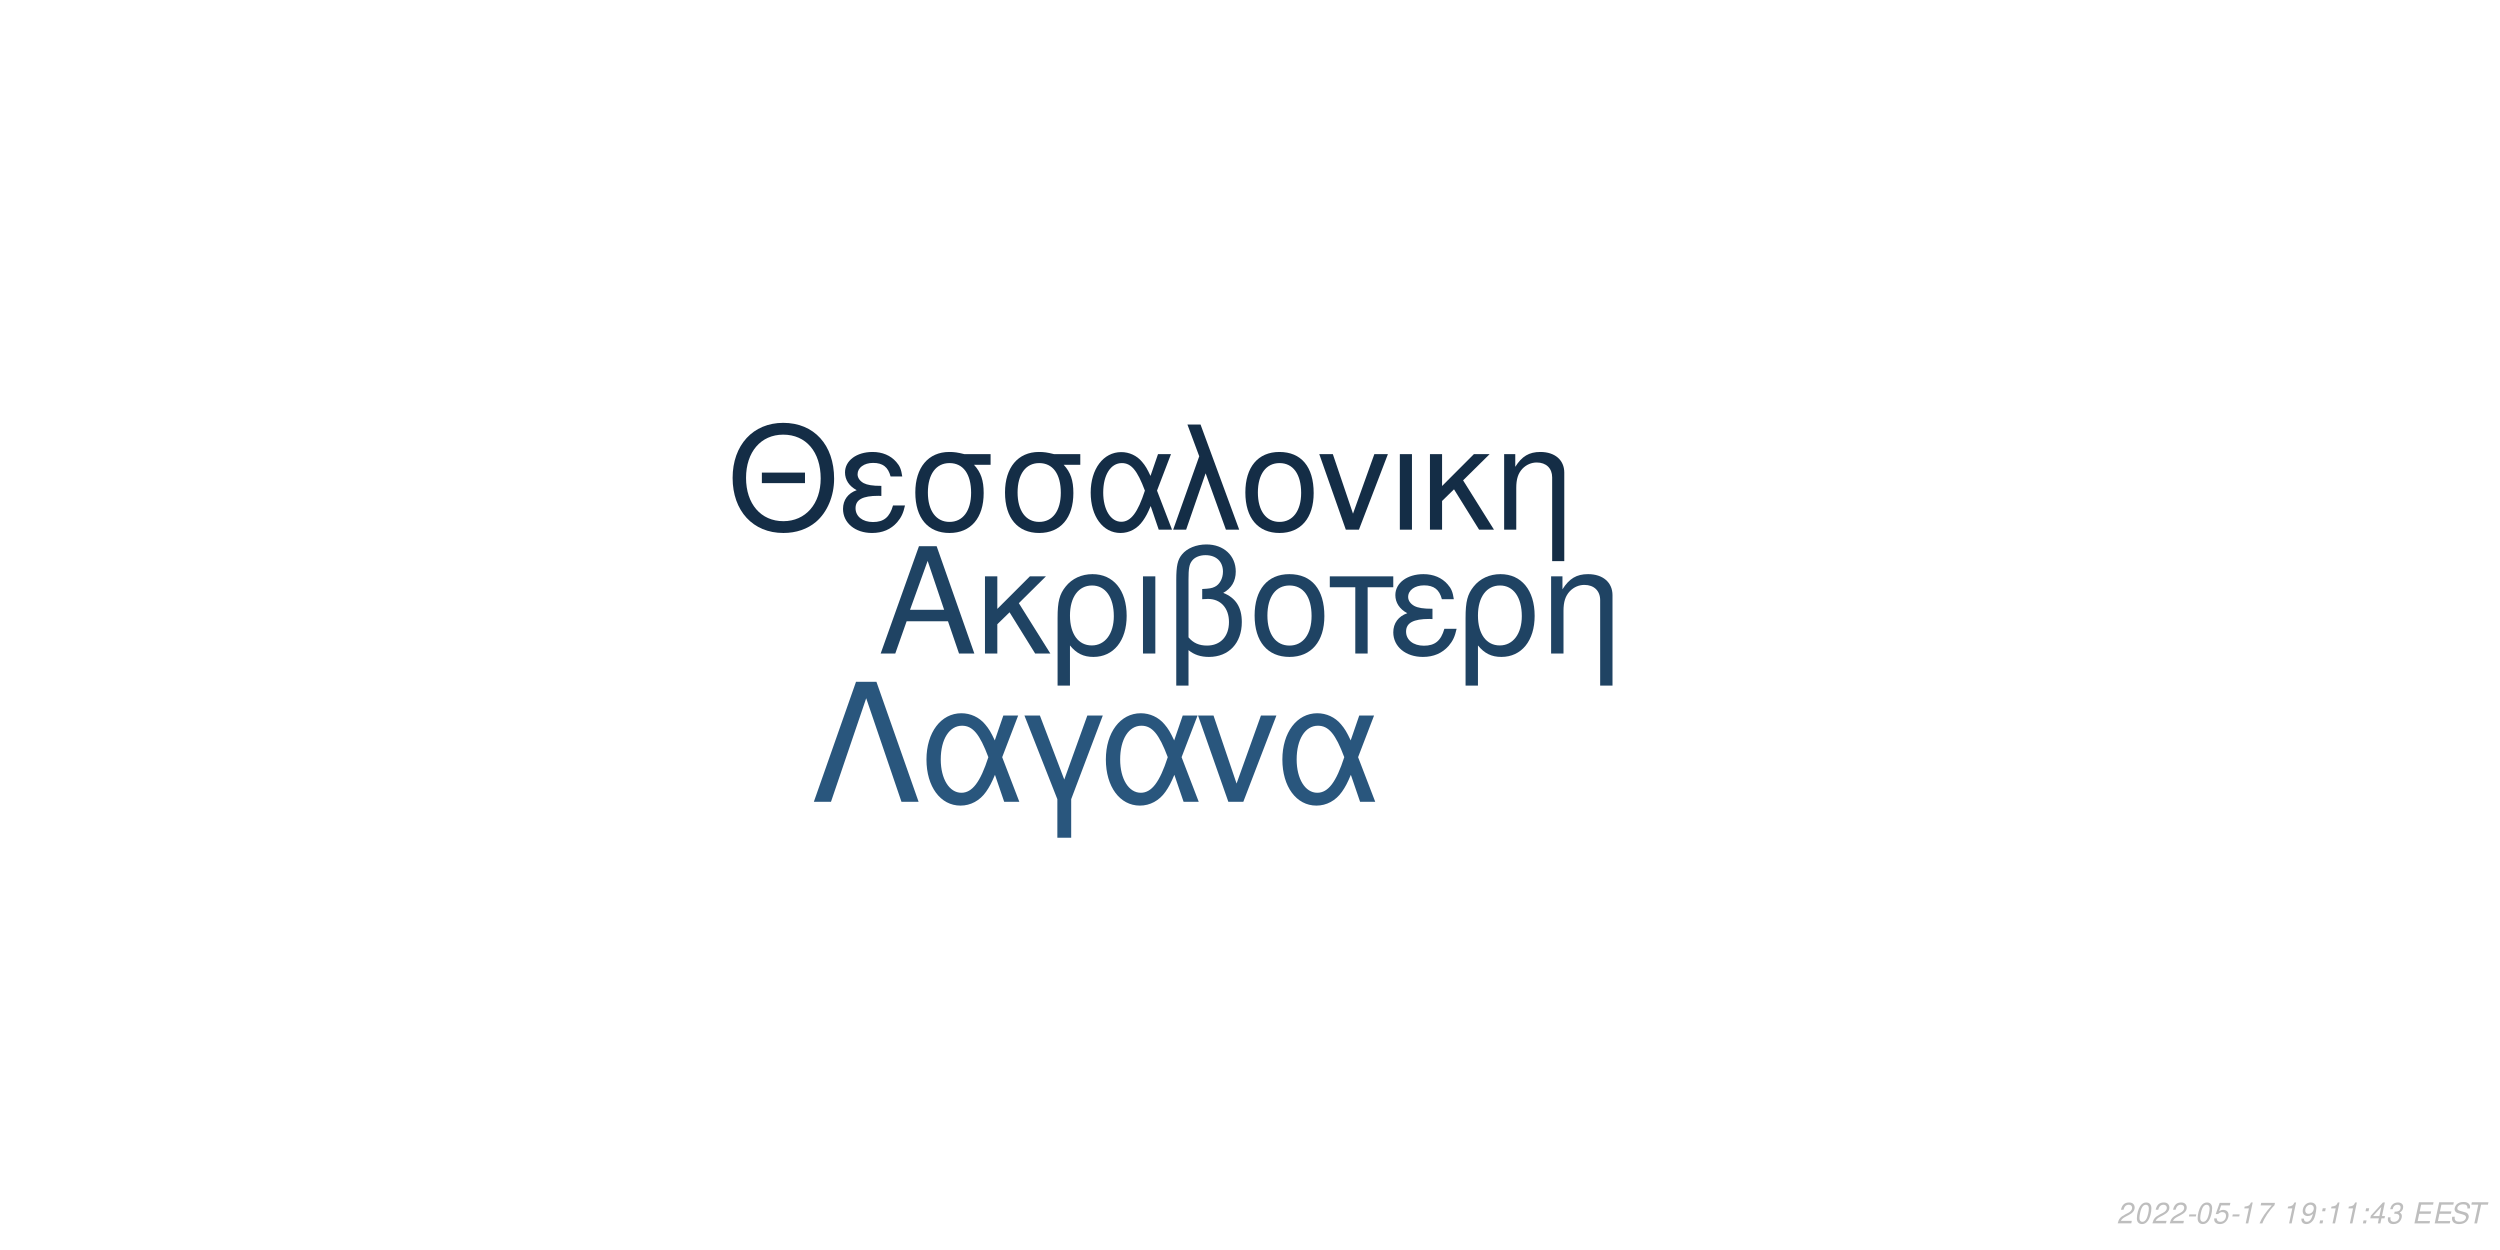
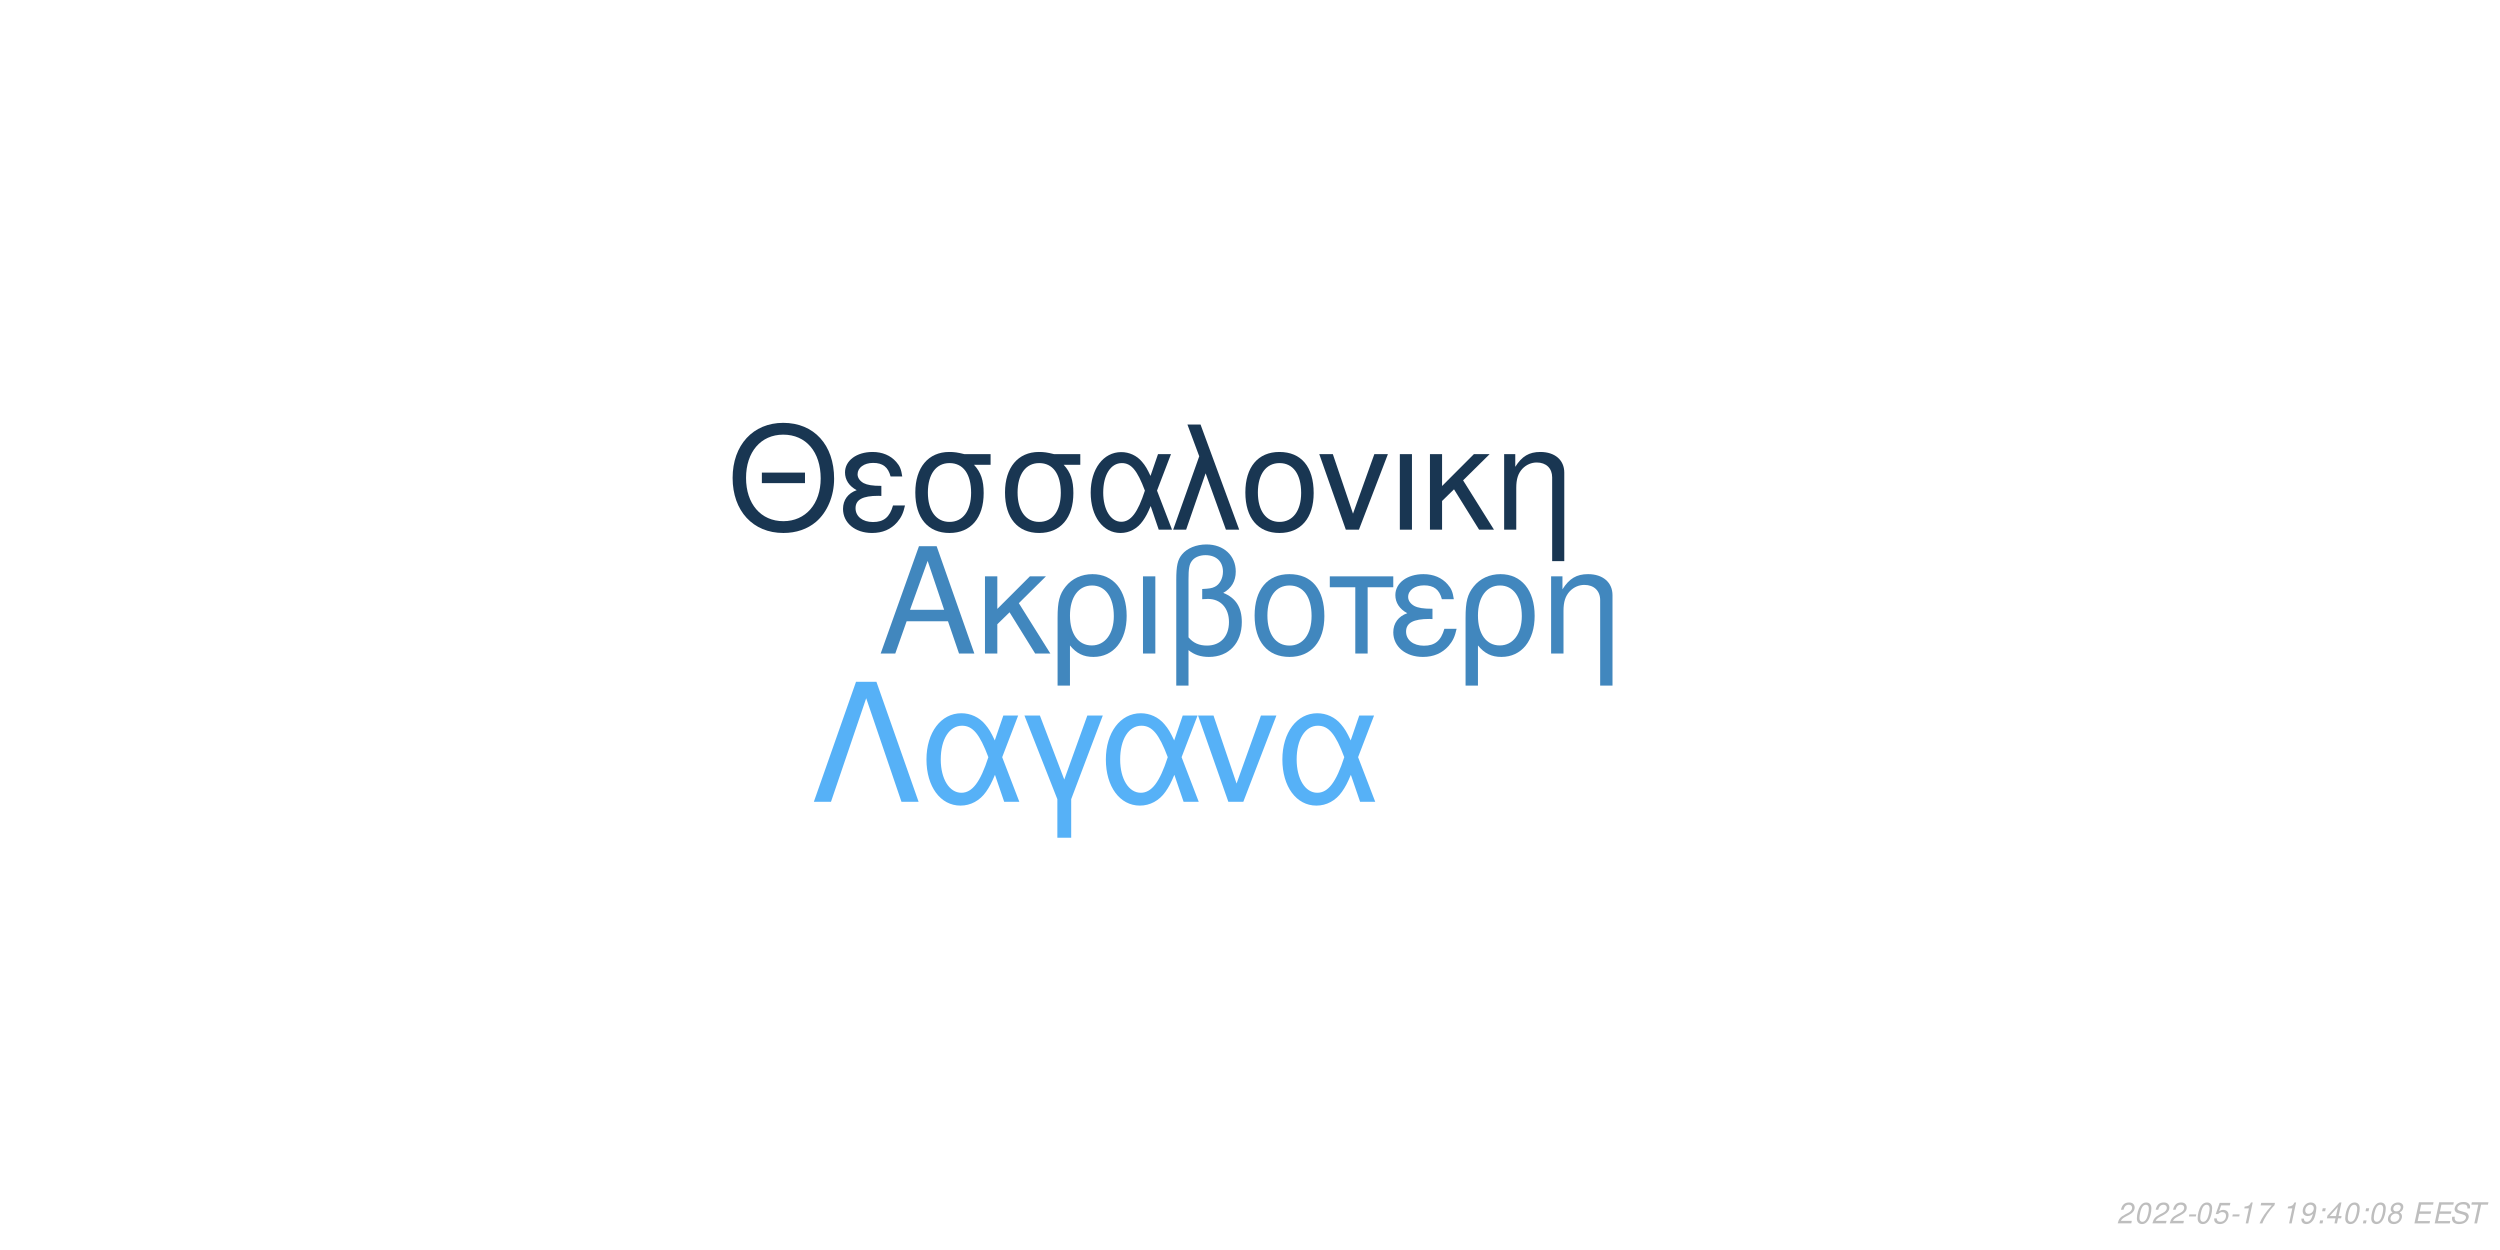
<svg xmlns="http://www.w3.org/2000/svg" xmlns:xlink="http://www.w3.org/1999/xlink" width="864pt" height="432pt" viewBox="0 0 864 432" version="1.1">
  <defs>
    <g>
      <symbol overflow="visible" id="glyph0-0">
        <path style="stroke:none;" d="" />
      </symbol>
      <symbol overflow="visible" id="glyph0-1">
        <path style="stroke:none;" d="M 24.125 -11.141 L 27.938 0 L 33.234 0 L 20.203 -37.094 L 14.094 -37.094 L 0.859 0 L 5.906 0 L 9.828 -11.141 Z M 22.797 -15.109 L 11 -15.109 L 17.094 -32.016 Z M 22.797 -15.109 " />
      </symbol>
      <symbol overflow="visible" id="glyph0-2">
        <path style="stroke:none;" d="M 7.172 -15.422 L 7.172 -26.672 L 2.906 -26.672 L 2.906 0 L 7.172 0 L 7.172 -10.125 L 11.406 -14.25 L 20.25 0 L 25.5 0 L 14.609 -17.406 L 23.969 -26.672 L 18.422 -26.672 Z M 7.172 -15.422 " />
      </symbol>
      <symbol overflow="visible" id="glyph0-3">
        <path style="stroke:none;" d="M 3 11.094 L 7.281 11.094 L 7.281 -2.797 C 9.516 -0.047 11.953 1.172 15.375 1.172 C 22.344 1.172 26.875 -4.422 26.875 -13.031 C 26.875 -21.891 22.297 -27.438 15.062 -27.438 C 11.297 -27.438 7.984 -25.906 5.797 -23.156 C 3.672 -20.516 3 -17.969 3 -12.359 Z M 14.906 -23.516 C 19.547 -23.516 22.438 -19.438 22.438 -12.922 C 22.438 -6.812 19.391 -2.797 14.812 -2.797 C 10.172 -2.797 7.281 -6.766 7.281 -13.125 C 7.281 -19.484 10.234 -23.516 14.906 -23.516 Z M 14.906 -23.516 " />
      </symbol>
      <symbol overflow="visible" id="glyph0-4">
        <path style="stroke:none;" d="M 3.516 0 L 7.781 0 L 7.781 -26.672 L 3.516 -26.672 Z M 3.516 0 " />
      </symbol>
      <symbol overflow="visible" id="glyph0-5">
        <path style="stroke:none;" d="M 4.016 11.094 L 8.25 11.094 L 8.25 -1.172 C 10.172 0.406 12.422 1.172 15.312 1.172 C 22.188 1.172 26.672 -3.609 26.672 -10.891 C 26.672 -15.984 24.578 -19.234 20.25 -20.969 C 23.109 -22.547 24.578 -25.031 24.578 -28.344 C 24.578 -33.844 20.406 -37.703 14.453 -37.703 C 10.938 -37.703 7.734 -36.391 6 -34.25 C 4.484 -32.422 4.016 -30.328 4.016 -25.391 Z M 8.25 -25.656 C 8.25 -29.359 8.5 -30.844 9.469 -32.062 C 10.375 -33.281 12.156 -34 14.094 -34 C 17.812 -34 20.156 -31.812 20.156 -28.297 C 20.156 -25.953 18.984 -23.812 17.297 -23.047 C 16.281 -22.547 15.469 -22.438 12.984 -22.297 L 12.984 -18.781 C 13.734 -18.828 14.344 -18.875 14.969 -18.875 C 19.344 -18.875 22.234 -15.719 22.234 -10.891 C 22.234 -5.906 19.281 -2.75 14.656 -2.75 C 11.953 -2.75 9.922 -3.609 8.25 -5.594 Z M 8.25 -25.656 " />
      </symbol>
      <symbol overflow="visible" id="glyph0-6">
        <path style="stroke:none;" d="M 14.094 -27.438 C 6.562 -27.438 2.094 -22.094 2.094 -13.125 C 2.094 -4.125 6.562 1.172 14.141 1.172 C 21.672 1.172 26.203 -4.172 26.203 -12.922 C 26.203 -22.188 21.828 -27.438 14.094 -27.438 Z M 14.141 -23.516 C 18.938 -23.516 21.781 -19.594 21.781 -12.984 C 21.781 -6.672 18.828 -2.75 14.141 -2.75 C 9.422 -2.75 6.516 -6.672 6.516 -13.125 C 6.516 -19.594 9.422 -23.516 14.141 -23.516 Z M 14.141 -23.516 " />
      </symbol>
      <symbol overflow="visible" id="glyph0-7">
        <path style="stroke:none;" d="M 7.891 0 L 12.156 0 L 12.156 -22.906 L 21.016 -22.906 L 21.016 -26.672 L -0.922 -26.672 L -0.922 -22.906 L 7.891 -22.906 Z M 7.891 0 " />
      </symbol>
      <symbol overflow="visible" id="glyph0-8">
        <path style="stroke:none;" d="M 14.562 -15.469 C 11.344 -15.469 9.562 -15.781 8.297 -16.438 C 6.922 -17.203 6.156 -18.328 6.156 -19.547 C 6.156 -21.891 8.453 -23.562 11.656 -23.562 C 15.062 -23.562 16.953 -22.094 17.812 -18.781 L 21.938 -18.781 C 21.578 -21.266 21.062 -22.5 19.797 -23.922 C 17.812 -26.203 14.906 -27.438 11.453 -27.438 C 5.797 -27.438 1.734 -24.375 1.734 -20.203 C 1.734 -17.609 3.156 -15.375 5.859 -13.938 C 2.797 -12.875 1.016 -10.484 1.016 -7.328 C 1.016 -2.391 5.297 1.172 11.25 1.172 C 14.969 1.172 17.906 -0.109 20.156 -2.641 C 21.578 -4.328 22.297 -5.797 22.906 -8.547 L 18.672 -8.547 C 17.5 -4.422 15.422 -2.703 11.609 -2.703 C 7.938 -2.703 5.438 -4.688 5.438 -7.578 C 5.438 -10.578 7.938 -11.953 13.484 -11.953 C 13.641 -11.953 14.094 -11.953 14.562 -11.906 Z M 14.562 -15.469 " />
      </symbol>
      <symbol overflow="visible" id="glyph0-9">
        <path style="stroke:none;" d="M 3.562 -26.672 L 3.562 0 L 7.844 0 L 7.844 -14.703 C 7.844 -17.906 8.5 -19.891 10.031 -21.531 C 11.406 -22.953 13.188 -23.719 15.062 -23.719 C 18.375 -23.719 20.516 -21.672 20.516 -18.469 L 20.516 11.094 L 24.781 11.094 L 24.781 -20.156 C 24.781 -24.578 21.469 -27.438 16.328 -27.438 C 12.359 -27.438 9.828 -25.906 7.484 -22.188 L 7.484 -26.672 Z M 3.562 -26.672 " />
      </symbol>
      <symbol overflow="visible" id="glyph1-0">
        <path style="stroke:none;" d="" />
      </symbol>
      <symbol overflow="visible" id="glyph1-1">
        <path style="stroke:none;" d="M 26.859 -19.734 L 11.953 -19.734 L 11.953 -16.094 L 26.859 -16.094 Z M 19.328 -36.922 C 8.922 -36.922 1.844 -29.25 1.844 -17.891 C 1.844 -6.484 8.875 1.141 19.391 1.141 C 23.812 1.141 27.703 -0.203 30.641 -2.688 C 34.578 -6.031 36.922 -11.656 36.922 -17.594 C 36.922 -29.297 30 -36.922 19.328 -36.922 Z M 19.328 -32.844 C 27.203 -32.844 32.281 -26.906 32.281 -17.688 C 32.281 -8.922 27.062 -2.938 19.391 -2.938 C 11.609 -2.938 6.484 -8.922 6.484 -17.891 C 6.484 -26.859 11.609 -32.844 19.328 -32.844 Z M 19.328 -32.844 " />
      </symbol>
      <symbol overflow="visible" id="glyph1-2">
        <path style="stroke:none;" d="M 14.25 -15.141 C 11.109 -15.141 9.375 -15.453 8.125 -16.094 C 6.781 -16.844 6.031 -17.938 6.031 -19.141 C 6.031 -21.422 8.266 -23.078 11.406 -23.078 C 14.75 -23.078 16.594 -21.625 17.438 -18.391 L 21.469 -18.391 C 21.125 -20.828 20.625 -22.031 19.391 -23.422 C 17.438 -25.656 14.594 -26.859 11.219 -26.859 C 5.688 -26.859 1.688 -23.875 1.688 -19.781 C 1.688 -17.234 3.094 -15.047 5.734 -13.656 C 2.734 -12.609 1 -10.266 1 -7.172 C 1 -2.344 5.188 1.141 11.016 1.141 C 14.656 1.141 17.547 -0.094 19.734 -2.594 C 21.125 -4.234 21.828 -5.688 22.422 -8.375 L 18.281 -8.375 C 17.141 -4.328 15.094 -2.641 11.359 -2.641 C 7.766 -2.641 5.328 -4.578 5.328 -7.422 C 5.328 -10.359 7.766 -11.703 13.203 -11.703 C 13.359 -11.703 13.797 -11.703 14.25 -11.656 Z M 14.25 -15.141 " />
      </symbol>
      <symbol overflow="visible" id="glyph1-3">
        <path style="stroke:none;" d="M 29 -26.109 L 19.938 -26.109 C 17.594 -26.703 16.438 -26.859 14.703 -26.859 C 7.469 -26.859 2.984 -21.469 2.984 -12.859 C 2.984 -4.031 7.375 1.141 14.797 1.141 C 22.172 1.141 26.609 -4.078 26.609 -12.656 C 26.609 -17.047 25.656 -19.828 23.266 -22.422 L 29 -22.422 Z M 14.797 -23.016 C 19.531 -23.016 22.266 -19.234 22.266 -12.75 C 22.266 -6.531 19.438 -2.688 14.797 -2.688 C 10.172 -2.688 7.328 -6.531 7.328 -12.859 C 7.328 -19.188 10.172 -23.016 14.797 -23.016 Z M 14.797 -23.016 " />
      </symbol>
      <symbol overflow="visible" id="glyph1-4">
        <path style="stroke:none;" d="M 29.344 -26.109 L 24.859 -26.109 L 22.266 -18.578 C 21.125 -21.031 20.484 -22.125 19.328 -23.469 C 17.547 -25.609 14.906 -26.812 12.156 -26.812 C 5.984 -26.812 1.594 -20.984 1.594 -12.812 C 1.594 -4.578 5.828 1.141 11.906 1.141 C 14.953 1.141 17.734 -0.344 19.625 -3.047 C 20.672 -4.531 21.281 -5.688 22.328 -8.172 L 25.109 0 L 29.703 0 L 24.516 -13.5 Z M 20.328 -13.5 C 17.891 -5.922 15.453 -2.734 12.156 -2.734 C 8.516 -2.734 5.922 -6.922 5.922 -12.812 C 5.922 -18.938 8.516 -23.016 12.359 -23.016 C 15.594 -23.016 17.688 -20.531 20.328 -13.5 Z M 20.328 -13.5 " />
      </symbol>
      <symbol overflow="visible" id="glyph1-5">
        <path style="stroke:none;" d="M 1.094 0 L 5.578 0 L 12.312 -19.484 L 19.328 0 L 23.922 0 L 10.562 -36.328 L 6.031 -36.328 L 10.109 -25.359 Z M 1.094 0 " />
      </symbol>
      <symbol overflow="visible" id="glyph1-6">
        <path style="stroke:none;" d="M 13.797 -26.859 C 6.422 -26.859 2.047 -21.625 2.047 -12.859 C 2.047 -4.031 6.422 1.141 13.859 1.141 C 21.234 1.141 25.656 -4.078 25.656 -12.656 C 25.656 -21.719 21.375 -26.859 13.797 -26.859 Z M 13.859 -23.016 C 18.531 -23.016 21.328 -19.188 21.328 -12.703 C 21.328 -6.531 18.438 -2.688 13.859 -2.688 C 9.219 -2.688 6.375 -6.531 6.375 -12.859 C 6.375 -19.188 9.219 -23.016 13.859 -23.016 Z M 13.859 -23.016 " />
      </symbol>
      <symbol overflow="visible" id="glyph1-7">
        <path style="stroke:none;" d="M 14.297 0 L 24.312 -26.109 L 19.625 -26.109 L 12.25 -5.531 L 5.281 -26.109 L 0.594 -26.109 L 9.766 0 Z M 14.297 0 " />
      </symbol>
      <symbol overflow="visible" id="glyph1-8">
        <path style="stroke:none;" d="M 3.438 0 L 7.625 0 L 7.625 -26.109 L 3.438 -26.109 Z M 3.438 0 " />
      </symbol>
      <symbol overflow="visible" id="glyph1-9">
        <path style="stroke:none;" d="M 7.031 -15.094 L 7.031 -26.109 L 2.844 -26.109 L 2.844 0 L 7.031 0 L 7.031 -9.922 L 11.156 -13.953 L 19.828 0 L 24.969 0 L 14.297 -17.047 L 23.469 -26.109 L 18.031 -26.109 Z M 7.031 -15.094 " />
      </symbol>
      <symbol overflow="visible" id="glyph1-10">
        <path style="stroke:none;" d="M 3.484 -26.109 L 3.484 0 L 7.672 0 L 7.672 -14.406 C 7.672 -17.547 8.328 -19.484 9.812 -21.078 C 11.156 -22.469 12.906 -23.219 14.75 -23.219 C 17.984 -23.219 20.078 -21.234 20.078 -18.094 L 20.078 10.859 L 24.266 10.859 L 24.266 -19.734 C 24.266 -24.062 21.031 -26.859 16 -26.859 C 12.109 -26.859 9.609 -25.359 7.328 -21.719 L 7.328 -26.109 Z M 3.484 -26.109 " />
      </symbol>
      <symbol overflow="visible" id="glyph2-0">
        <path style="stroke:none;" d="" />
      </symbol>
      <symbol overflow="visible" id="glyph2-1">
        <path style="stroke:none;" d="M 22.531 -41.484 L 15.484 -41.484 L 0.906 0 L 6.828 0 L 19 -35.797 L 31.188 0 L 37.109 0 Z M 22.531 -41.484 " />
      </symbol>
      <symbol overflow="visible" id="glyph2-2">
        <path style="stroke:none;" d="M 33.516 -29.812 L 28.391 -29.812 L 25.438 -21.219 C 24.125 -24.016 23.391 -25.266 22.078 -26.797 C 20.031 -29.25 17.016 -30.609 13.891 -30.609 C 6.828 -30.609 1.828 -23.953 1.828 -14.625 C 1.828 -5.234 6.656 1.312 13.594 1.312 C 17.078 1.312 20.266 -0.391 22.422 -3.469 C 23.609 -5.172 24.297 -6.484 25.5 -9.328 L 28.688 0 L 33.922 0 L 28 -15.422 Z M 23.219 -15.422 C 20.422 -6.766 17.641 -3.125 13.891 -3.125 C 9.734 -3.125 6.766 -7.906 6.766 -14.625 C 6.766 -21.625 9.734 -26.297 14.109 -26.297 C 17.812 -26.297 20.203 -23.453 23.219 -15.422 Z M 23.219 -15.422 " />
      </symbol>
      <symbol overflow="visible" id="glyph2-3">
        <path style="stroke:none;" d="M 12.062 12.406 L 16.844 12.406 L 16.844 -0.906 L 27.766 -29.812 L 22.422 -29.812 L 14.453 -7.688 L 6.031 -29.812 L 0.688 -29.812 L 12.062 -0.906 Z M 12.062 12.406 " />
      </symbol>
      <symbol overflow="visible" id="glyph2-4">
        <path style="stroke:none;" d="M 16.328 0 L 27.766 -29.812 L 22.422 -29.812 L 14 -6.312 L 6.031 -29.812 L 0.688 -29.812 L 11.156 0 Z M 16.328 0 " />
      </symbol>
      <symbol overflow="visible" id="glyph3-0">
        <path style="stroke:none;" d="" />
      </symbol>
      <symbol overflow="visible" id="glyph3-1">
        <path style="stroke:none;" d="M 5.234 -0.875 L 1.469 -0.875 C 1.641 -1.375 2.203 -1.891 3.109 -2.344 L 4.234 -2.938 C 5.562 -3.625 6.219 -4.469 6.219 -5.484 C 6.219 -5.938 6.062 -6.359 5.797 -6.656 C 5.469 -7.047 4.984 -7.234 4.312 -7.234 C 2.766 -7.234 1.891 -6.453 1.484 -4.734 L 2.375 -4.734 C 2.484 -5.188 2.609 -5.484 2.797 -5.75 C 3.094 -6.203 3.609 -6.453 4.188 -6.453 C 4.891 -6.453 5.344 -6.031 5.344 -5.375 C 5.344 -4.703 4.859 -4.094 4.016 -3.656 L 2.984 -3.125 C 1.234 -2.188 0.797 -1.656 0.344 -0.016 L 5.047 -0.016 Z M 5.234 -0.875 " />
      </symbol>
      <symbol overflow="visible" id="glyph3-2">
        <path style="stroke:none;" d="M 4.203 -7.234 C 3.375 -7.234 2.688 -6.812 2.125 -5.984 C 1.484 -5.047 0.984 -3.188 0.984 -1.734 C 0.984 -1.109 1.172 -0.562 1.484 -0.266 C 1.797 0.047 2.281 0.234 2.766 0.234 C 3.625 0.234 4.281 -0.156 4.859 -1.016 C 5.516 -1.953 6 -3.797 6 -5.266 C 6 -6.5 5.328 -7.234 4.203 -7.234 Z M 4.094 -6.453 C 4.734 -6.453 5.125 -5.984 5.125 -5.156 C 5.125 -4.203 4.781 -2.625 4.406 -1.812 C 3.984 -0.938 3.516 -0.547 2.875 -0.547 C 2.25 -0.547 1.875 -1.031 1.875 -1.828 C 1.875 -2.797 2.203 -4.344 2.594 -5.203 C 2.984 -6.047 3.453 -6.453 4.094 -6.453 Z M 4.094 -6.453 " />
      </symbol>
      <symbol overflow="visible" id="glyph3-3">
        <path style="stroke:none;" d="M 3.516 -3.125 L 1.125 -3.125 L 0.969 -2.406 L 3.359 -2.406 Z M 3.516 -3.125 " />
      </symbol>
      <symbol overflow="visible" id="glyph3-4">
        <path style="stroke:none;" d="M 6.297 -7.094 L 2.594 -7.094 L 1.234 -3.234 L 2.047 -3.234 C 2.656 -3.766 2.938 -3.906 3.531 -3.906 C 4.328 -3.906 4.797 -3.453 4.797 -2.688 C 4.797 -1.438 3.969 -0.547 2.828 -0.547 C 2.031 -0.547 1.609 -0.938 1.578 -1.734 L 0.703 -1.734 L 0.703 -1.516 C 0.703 -0.938 0.844 -0.547 1.188 -0.266 C 1.562 0.062 2.078 0.234 2.703 0.234 C 3.656 0.234 4.391 -0.156 4.984 -0.922 C 5.422 -1.5 5.672 -2.234 5.672 -2.953 C 5.672 -4 4.938 -4.672 3.812 -4.672 C 3.328 -4.672 2.906 -4.547 2.406 -4.234 L 3.109 -6.219 L 6.109 -6.219 Z M 6.297 -7.094 " />
      </symbol>
      <symbol overflow="visible" id="glyph3-5">
        <path style="stroke:none;" d="M 3.703 -5.188 L 2.594 0 L 3.469 0 L 5.016 -7.234 L 4.438 -7.234 C 3.906 -6.156 3.688 -6.016 2.234 -5.812 L 2.109 -5.188 Z M 3.703 -5.188 " />
      </symbol>
      <symbol overflow="visible" id="glyph3-6">
        <path style="stroke:none;" d="M 6.703 -7.094 L 1.953 -7.094 L 1.766 -6.219 L 5.594 -6.219 C 3.344 -3.688 2.266 -2.109 1.375 0 L 2.344 0 C 3.031 -1.906 4.828 -4.594 6.547 -6.281 Z M 6.703 -7.094 " />
      </symbol>
      <symbol overflow="visible" id="glyph3-7">
        <path style="stroke:none;" d="" />
      </symbol>
      <symbol overflow="visible" id="glyph3-8">
        <path style="stroke:none;" d="M 0.844 -1.656 C 0.844 -1.547 0.844 -1.438 0.844 -1.375 C 0.844 -0.406 1.531 0.234 2.578 0.234 C 3.203 0.234 3.766 0.016 4.297 -0.438 C 4.938 -1 5.312 -1.656 5.594 -2.719 C 5.844 -3.672 6.016 -4.766 6.016 -5.375 C 6.016 -5.844 5.844 -6.328 5.547 -6.656 C 5.203 -7.031 4.703 -7.234 4.062 -7.234 C 2.516 -7.234 1.297 -5.938 1.297 -4.266 C 1.297 -3.203 1.984 -2.547 3.047 -2.547 C 3.484 -2.547 3.953 -2.672 4.281 -2.891 C 4.406 -2.984 4.547 -3.078 4.828 -3.344 C 4.438 -1.484 3.703 -0.547 2.703 -0.547 C 2.109 -0.547 1.719 -0.938 1.719 -1.547 L 1.719 -1.656 Z M 3.953 -6.453 C 4.625 -6.453 5.141 -5.953 5.141 -5.281 C 5.141 -4.188 4.312 -3.312 3.297 -3.312 C 2.594 -3.312 2.172 -3.734 2.172 -4.453 C 2.172 -5.562 2.984 -6.453 3.953 -6.453 Z M 3.953 -6.453 " />
      </symbol>
      <symbol overflow="visible" id="glyph3-9">
        <path style="stroke:none;" d="M 2.359 -1.031 L 1.312 -1.031 L 1.094 0 L 2.141 0 Z M 3.266 -5.234 L 2.219 -5.234 L 2 -4.203 L 3.047 -4.203 Z M 3.266 -5.234 " />
      </symbol>
      <symbol overflow="visible" id="glyph3-10">
        <path style="stroke:none;" d="M 3.625 -1.75 L 3.266 0 L 4.141 0 L 4.516 -1.75 L 5.562 -1.75 L 5.734 -2.531 L 4.688 -2.531 L 5.688 -7.234 L 5.016 -7.234 L 0.844 -2.672 L 0.641 -1.75 Z M 3.797 -2.531 L 1.594 -2.531 L 4.469 -5.703 Z M 3.797 -2.531 " />
      </symbol>
      <symbol overflow="visible" id="glyph3-11">
-         <path style="stroke:none;" d="M 2.922 -3.312 C 3.125 -3.344 3.234 -3.344 3.375 -3.344 C 4.203 -3.344 4.688 -3 4.688 -2.406 C 4.688 -1.312 3.906 -0.547 2.781 -0.547 C 2.047 -0.547 1.594 -0.938 1.594 -1.562 C 1.594 -1.719 1.609 -1.844 1.656 -2.094 L 0.766 -2.094 C 0.734 -1.797 0.719 -1.641 0.719 -1.469 C 0.719 -0.375 1.406 0.234 2.641 0.234 C 3.547 0.234 4.297 -0.078 4.812 -0.656 C 5.266 -1.156 5.562 -1.875 5.562 -2.547 C 5.562 -3.125 5.344 -3.453 4.797 -3.734 C 5.641 -4.234 6.016 -4.844 6.016 -5.734 C 6.016 -6.656 5.312 -7.234 4.203 -7.234 C 3.375 -7.234 2.672 -6.938 2.188 -6.375 C 1.891 -6.031 1.703 -5.641 1.516 -4.906 L 2.391 -4.906 C 2.5 -5.359 2.594 -5.594 2.734 -5.812 C 3.047 -6.234 3.516 -6.453 4.078 -6.453 C 4.734 -6.453 5.141 -6.125 5.141 -5.578 C 5.141 -5.188 5.016 -4.797 4.797 -4.547 C 4.516 -4.234 4 -4.062 3.266 -4.062 L 3.078 -4.062 Z M 2.922 -3.312 " />
+         <path style="stroke:none;" d="M 4.766 -3.797 C 5.078 -3.969 5.234 -4.078 5.438 -4.234 C 5.812 -4.594 6.062 -5.172 6.062 -5.734 C 6.062 -6.625 5.344 -7.234 4.266 -7.234 C 2.812 -7.234 1.703 -6.219 1.703 -4.875 C 1.703 -4.406 1.875 -4.125 2.359 -3.812 C 1.297 -3.312 0.75 -2.516 0.75 -1.469 C 0.75 -0.438 1.547 0.234 2.812 0.234 C 3.656 0.234 4.359 -0.094 4.938 -0.734 C 5.359 -1.234 5.609 -1.859 5.609 -2.438 C 5.609 -3.047 5.312 -3.516 4.766 -3.797 Z M 4.109 -6.453 C 4.797 -6.453 5.188 -6.125 5.188 -5.578 C 5.188 -5.266 5.062 -4.922 4.859 -4.672 C 4.562 -4.312 4.188 -4.156 3.656 -4.156 C 2.984 -4.156 2.594 -4.453 2.594 -4.984 C 2.594 -5.859 3.203 -6.453 4.109 -6.453 Z M 3.453 -3.406 C 4.234 -3.406 4.734 -2.984 4.734 -2.312 C 4.734 -1.312 3.922 -0.547 2.875 -0.547 C 2.125 -0.547 1.625 -0.969 1.625 -1.625 C 1.625 -2.609 2.438 -3.406 3.453 -3.406 Z M 3.453 -3.406 " />
      </symbol>
      <symbol overflow="visible" id="glyph3-12">
        <path style="stroke:none;" d="M 2.547 -3.312 L 6.5 -3.312 L 6.688 -4.141 L 2.719 -4.141 L 3.219 -6.469 L 7.344 -6.469 L 7.516 -7.297 L 2.453 -7.297 L 0.906 0 L 6.125 0 L 6.297 -0.812 L 2.016 -0.812 Z M 2.547 -3.312 " />
      </symbol>
      <symbol overflow="visible" id="glyph3-13">
        <path style="stroke:none;" d="M 7.062 -5.156 C 7.125 -5.438 7.141 -5.562 7.141 -5.703 C 7.141 -6.156 6.938 -6.594 6.594 -6.891 C 6.188 -7.25 5.656 -7.406 4.875 -7.406 C 3.844 -7.406 3.047 -7.125 2.5 -6.562 C 2.094 -6.141 1.781 -5.438 1.781 -4.922 C 1.781 -4.297 2.219 -3.766 2.891 -3.562 L 4.594 -3.094 C 5.406 -2.859 5.734 -2.578 5.734 -2.094 C 5.734 -1.781 5.547 -1.406 5.266 -1.141 C 4.844 -0.766 4.266 -0.578 3.453 -0.578 C 2.328 -0.578 1.812 -0.984 1.812 -1.906 C 1.812 -2.047 1.812 -2.125 1.844 -2.312 L 0.984 -2.312 C 0.906 -2.062 0.891 -1.906 0.891 -1.688 C 0.891 -0.484 1.797 0.234 3.297 0.234 C 4.359 0.234 5.234 -0.062 5.812 -0.609 C 6.344 -1.078 6.688 -1.797 6.688 -2.375 C 6.688 -2.641 6.609 -2.906 6.453 -3.156 C 6.234 -3.5 5.938 -3.703 5.469 -3.828 L 3.75 -4.312 C 2.984 -4.547 2.734 -4.734 2.734 -5.188 C 2.734 -5.547 2.875 -5.844 3.188 -6.109 C 3.547 -6.438 4.031 -6.594 4.703 -6.594 C 5.266 -6.594 5.688 -6.484 5.906 -6.297 C 6.094 -6.125 6.219 -5.797 6.219 -5.516 C 6.219 -5.422 6.203 -5.344 6.188 -5.156 Z M 7.062 -5.156 " />
      </symbol>
      <symbol overflow="visible" id="glyph3-14">
        <path style="stroke:none;" d="M 4.938 -6.469 L 7.312 -6.469 L 7.484 -7.297 L 1.75 -7.297 L 1.578 -6.469 L 3.984 -6.469 L 2.609 0 L 3.547 0 Z M 4.938 -6.469 " />
      </symbol>
    </g>
  </defs>
  <g id="surface1">
    <rect x="0" y="0" width="864" height="432" style="fill:rgb(100%,100%,100%);fill-opacity:1;stroke:none;" />
-     <g style="fill:rgb(12.157%,26.275%,38.824%);fill-opacity:1;">
+     <g style="fill:rgb(25.49%,52.941%,74.51%);fill-opacity:1;">
      <use xlink:href="#glyph0-1" x="303.5" y="225.861" />
      <use xlink:href="#glyph0-2" x="337.5" y="225.861" />
      <use xlink:href="#glyph0-3" x="362.5" y="225.861" />
      <use xlink:href="#glyph0-4" x="391.5" y="225.861" />
      <use xlink:href="#glyph0-5" x="402.5" y="225.861" />
      <use xlink:href="#glyph0-6" x="431.5" y="225.861" />
      <use xlink:href="#glyph0-7" x="460.5" y="225.861" />
      <use xlink:href="#glyph0-8" x="480.5" y="225.861" />
      <use xlink:href="#glyph0-3" x="503.5" y="225.861" />
      <use xlink:href="#glyph0-9" x="532.5" y="225.861" />
    </g>
-     <g style="fill:rgb(7.843%,17.647%,27.451%);fill-opacity:1;">
+     <g style="fill:rgb(9.804%,21.176%,32.157%);fill-opacity:1;">
      <use xlink:href="#glyph1-1" x="251.348" y="183.058" />
      <use xlink:href="#glyph1-2" x="290.348" y="183.058" />
      <use xlink:href="#glyph1-3" x="313.348" y="183.058" />
      <use xlink:href="#glyph1-3" x="344.348" y="183.058" />
      <use xlink:href="#glyph1-4" x="375.348" y="183.058" />
      <use xlink:href="#glyph1-5" x="404.348" y="183.058" />
      <use xlink:href="#glyph1-6" x="428.348" y="183.058" />
      <use xlink:href="#glyph1-7" x="455.348" y="183.058" />
      <use xlink:href="#glyph1-8" x="480.348" y="183.058" />
      <use xlink:href="#glyph1-9" x="491.348" y="183.058" />
      <use xlink:href="#glyph1-10" x="516.348" y="183.058" />
    </g>
-     <g style="fill:rgb(16.078%,33.725%,49.02%);fill-opacity:1;">
+     <g style="fill:rgb(33.725%,69.412%,96.863%);fill-opacity:1;">
      <use xlink:href="#glyph2-1" x="280.359" y="277.105" />
      <use xlink:href="#glyph2-2" x="318.359" y="277.105" />
      <use xlink:href="#glyph2-3" x="353.359" y="277.105" />
      <use xlink:href="#glyph2-2" x="380.359" y="277.105" />
      <use xlink:href="#glyph2-4" x="413.359" y="277.105" />
      <use xlink:href="#glyph2-2" x="441.359" y="277.105" />
    </g>
    <g style="fill:rgb(74.51%,74.51%,74.51%);fill-opacity:1;">
      <use xlink:href="#glyph3-1" x="731.52" y="422.81" />
      <use xlink:href="#glyph3-2" x="737.52" y="422.81" />
      <use xlink:href="#glyph3-1" x="743.52" y="422.81" />
      <use xlink:href="#glyph3-1" x="749.52" y="422.81" />
      <use xlink:href="#glyph3-3" x="755.52" y="422.81" />
      <use xlink:href="#glyph3-2" x="758.52" y="422.81" />
      <use xlink:href="#glyph3-4" x="764.52" y="422.81" />
      <use xlink:href="#glyph3-3" x="770.52" y="422.81" />
      <use xlink:href="#glyph3-5" x="773.52" y="422.81" />
      <use xlink:href="#glyph3-6" x="779.52" y="422.81" />
      <use xlink:href="#glyph3-7" x="785.52" y="422.81" />
      <use xlink:href="#glyph3-5" x="788.52" y="422.81" />
      <use xlink:href="#glyph3-8" x="794.52" y="422.81" />
      <use xlink:href="#glyph3-9" x="800.52" y="422.81" />
-       <use xlink:href="#glyph3-5" x="803.52" y="422.81" />
-       <use xlink:href="#glyph3-5" x="809.52" y="422.81" />
+       <use xlink:href="#glyph3-10" x="803.52" y="422.81" />
+       <use xlink:href="#glyph3-2" x="809.52" y="422.81" />
      <use xlink:href="#glyph3-9" x="815.52" y="422.81" />
-       <use xlink:href="#glyph3-10" x="818.52" y="422.81" />
+       <use xlink:href="#glyph3-2" x="818.52" y="422.81" />
      <use xlink:href="#glyph3-11" x="824.52" y="422.81" />
      <use xlink:href="#glyph3-7" x="830.52" y="422.81" />
      <use xlink:href="#glyph3-12" x="833.52" y="422.81" />
      <use xlink:href="#glyph3-12" x="840.52" y="422.81" />
      <use xlink:href="#glyph3-13" x="846.52" y="422.81" />
      <use xlink:href="#glyph3-14" x="852.52" y="422.81" />
    </g>
  </g>
</svg>
